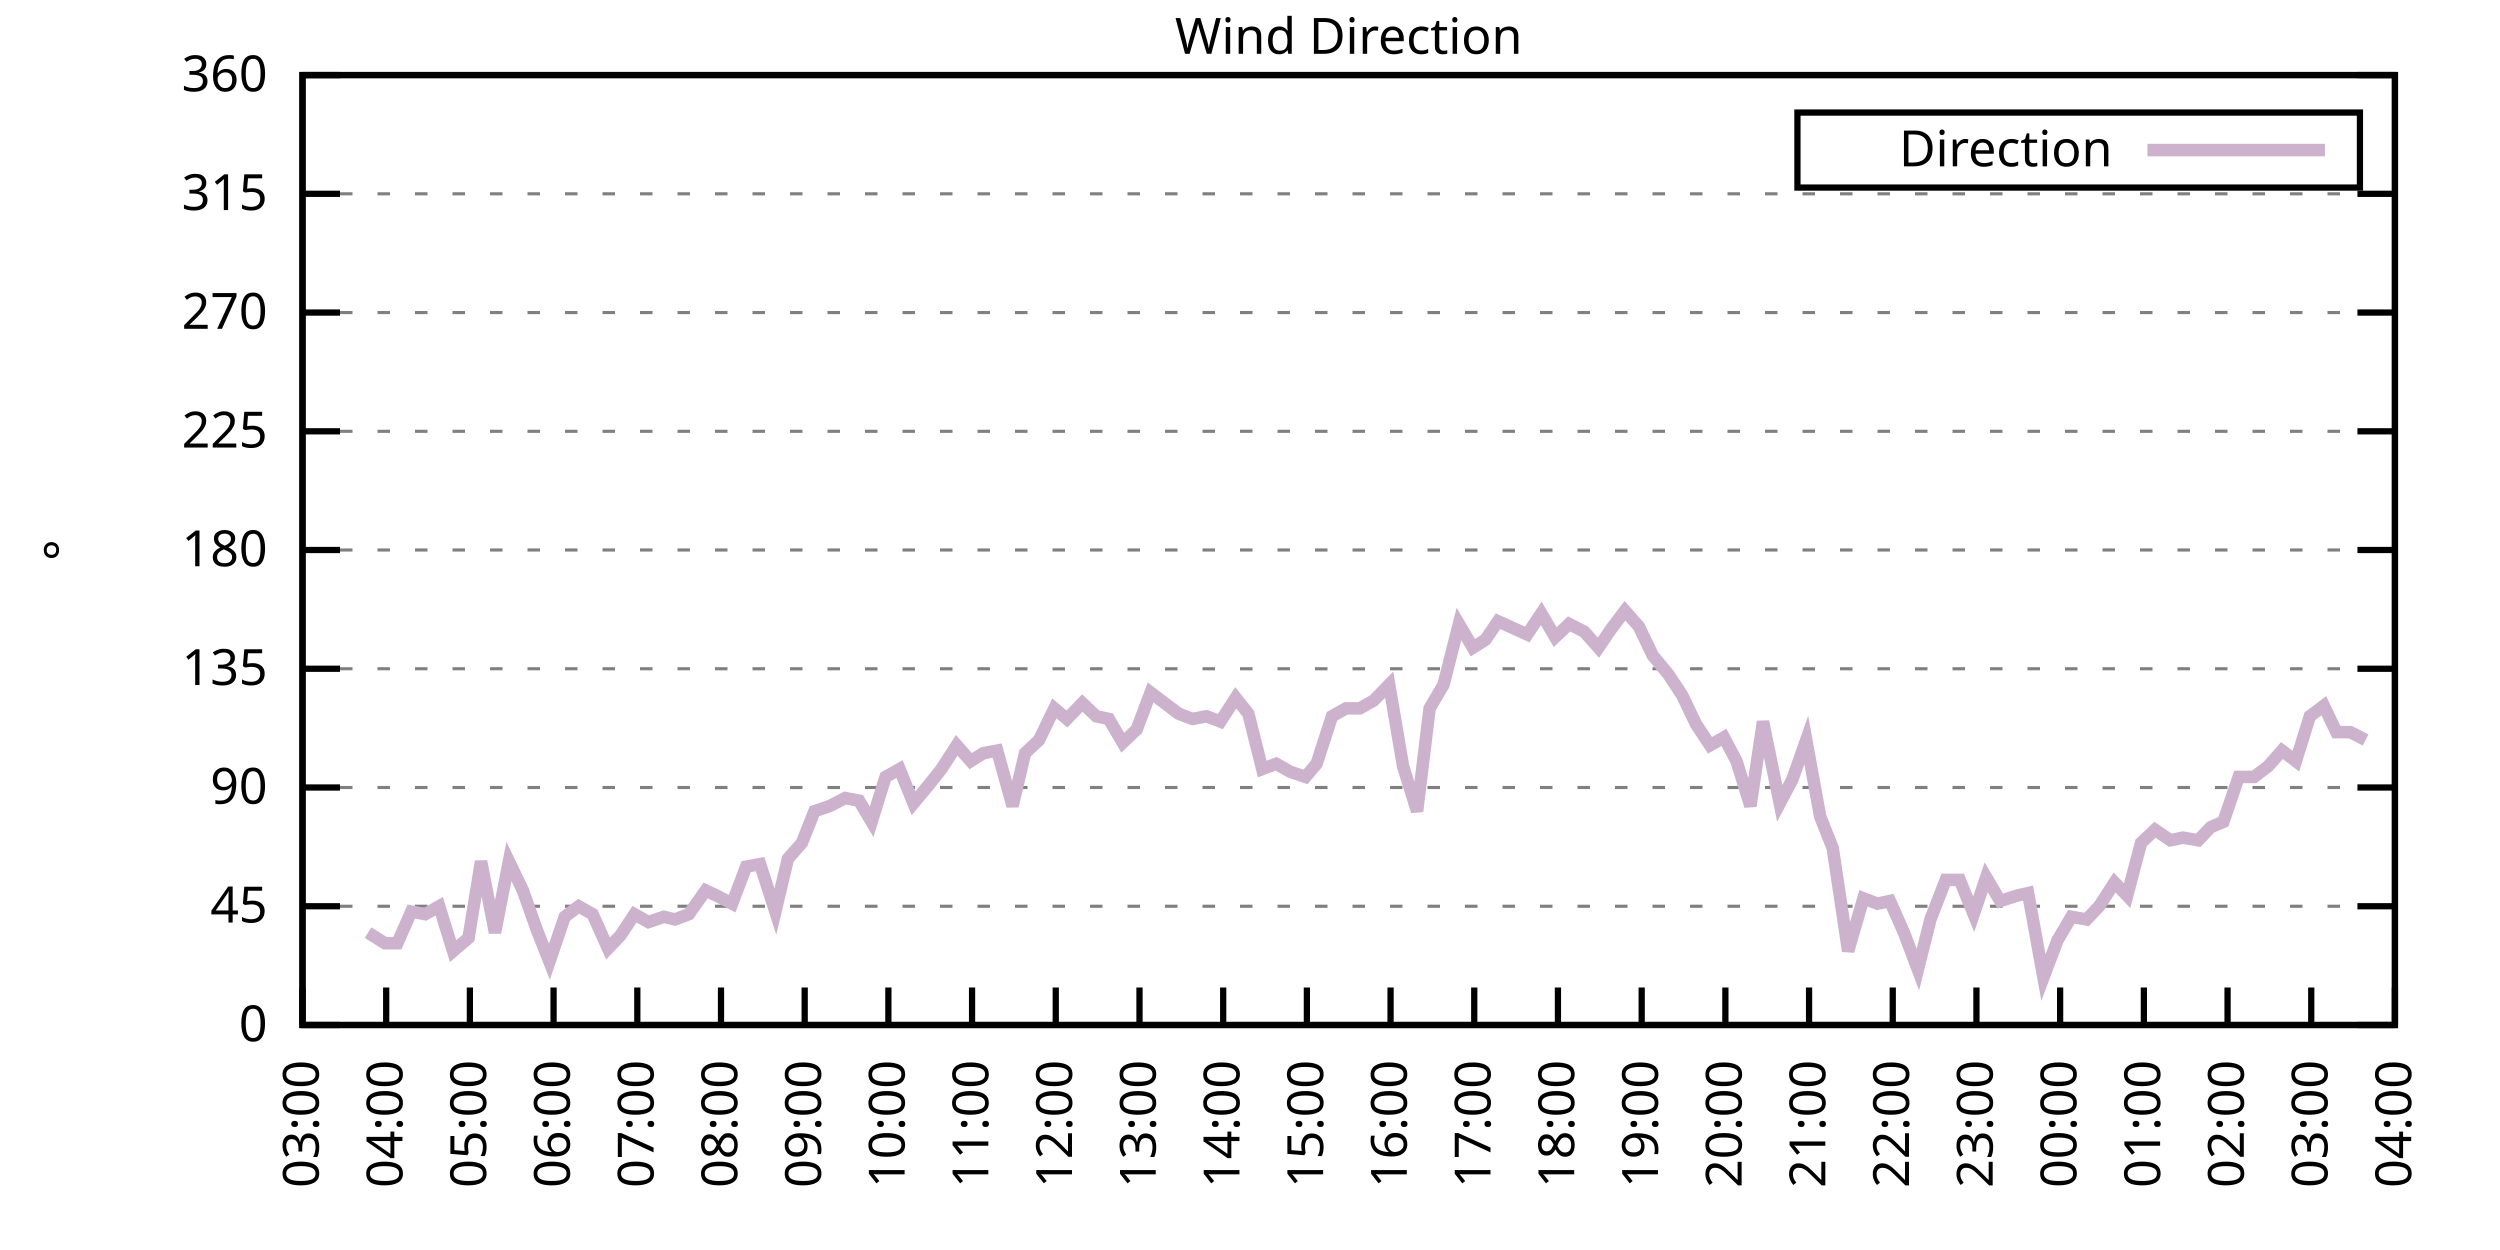
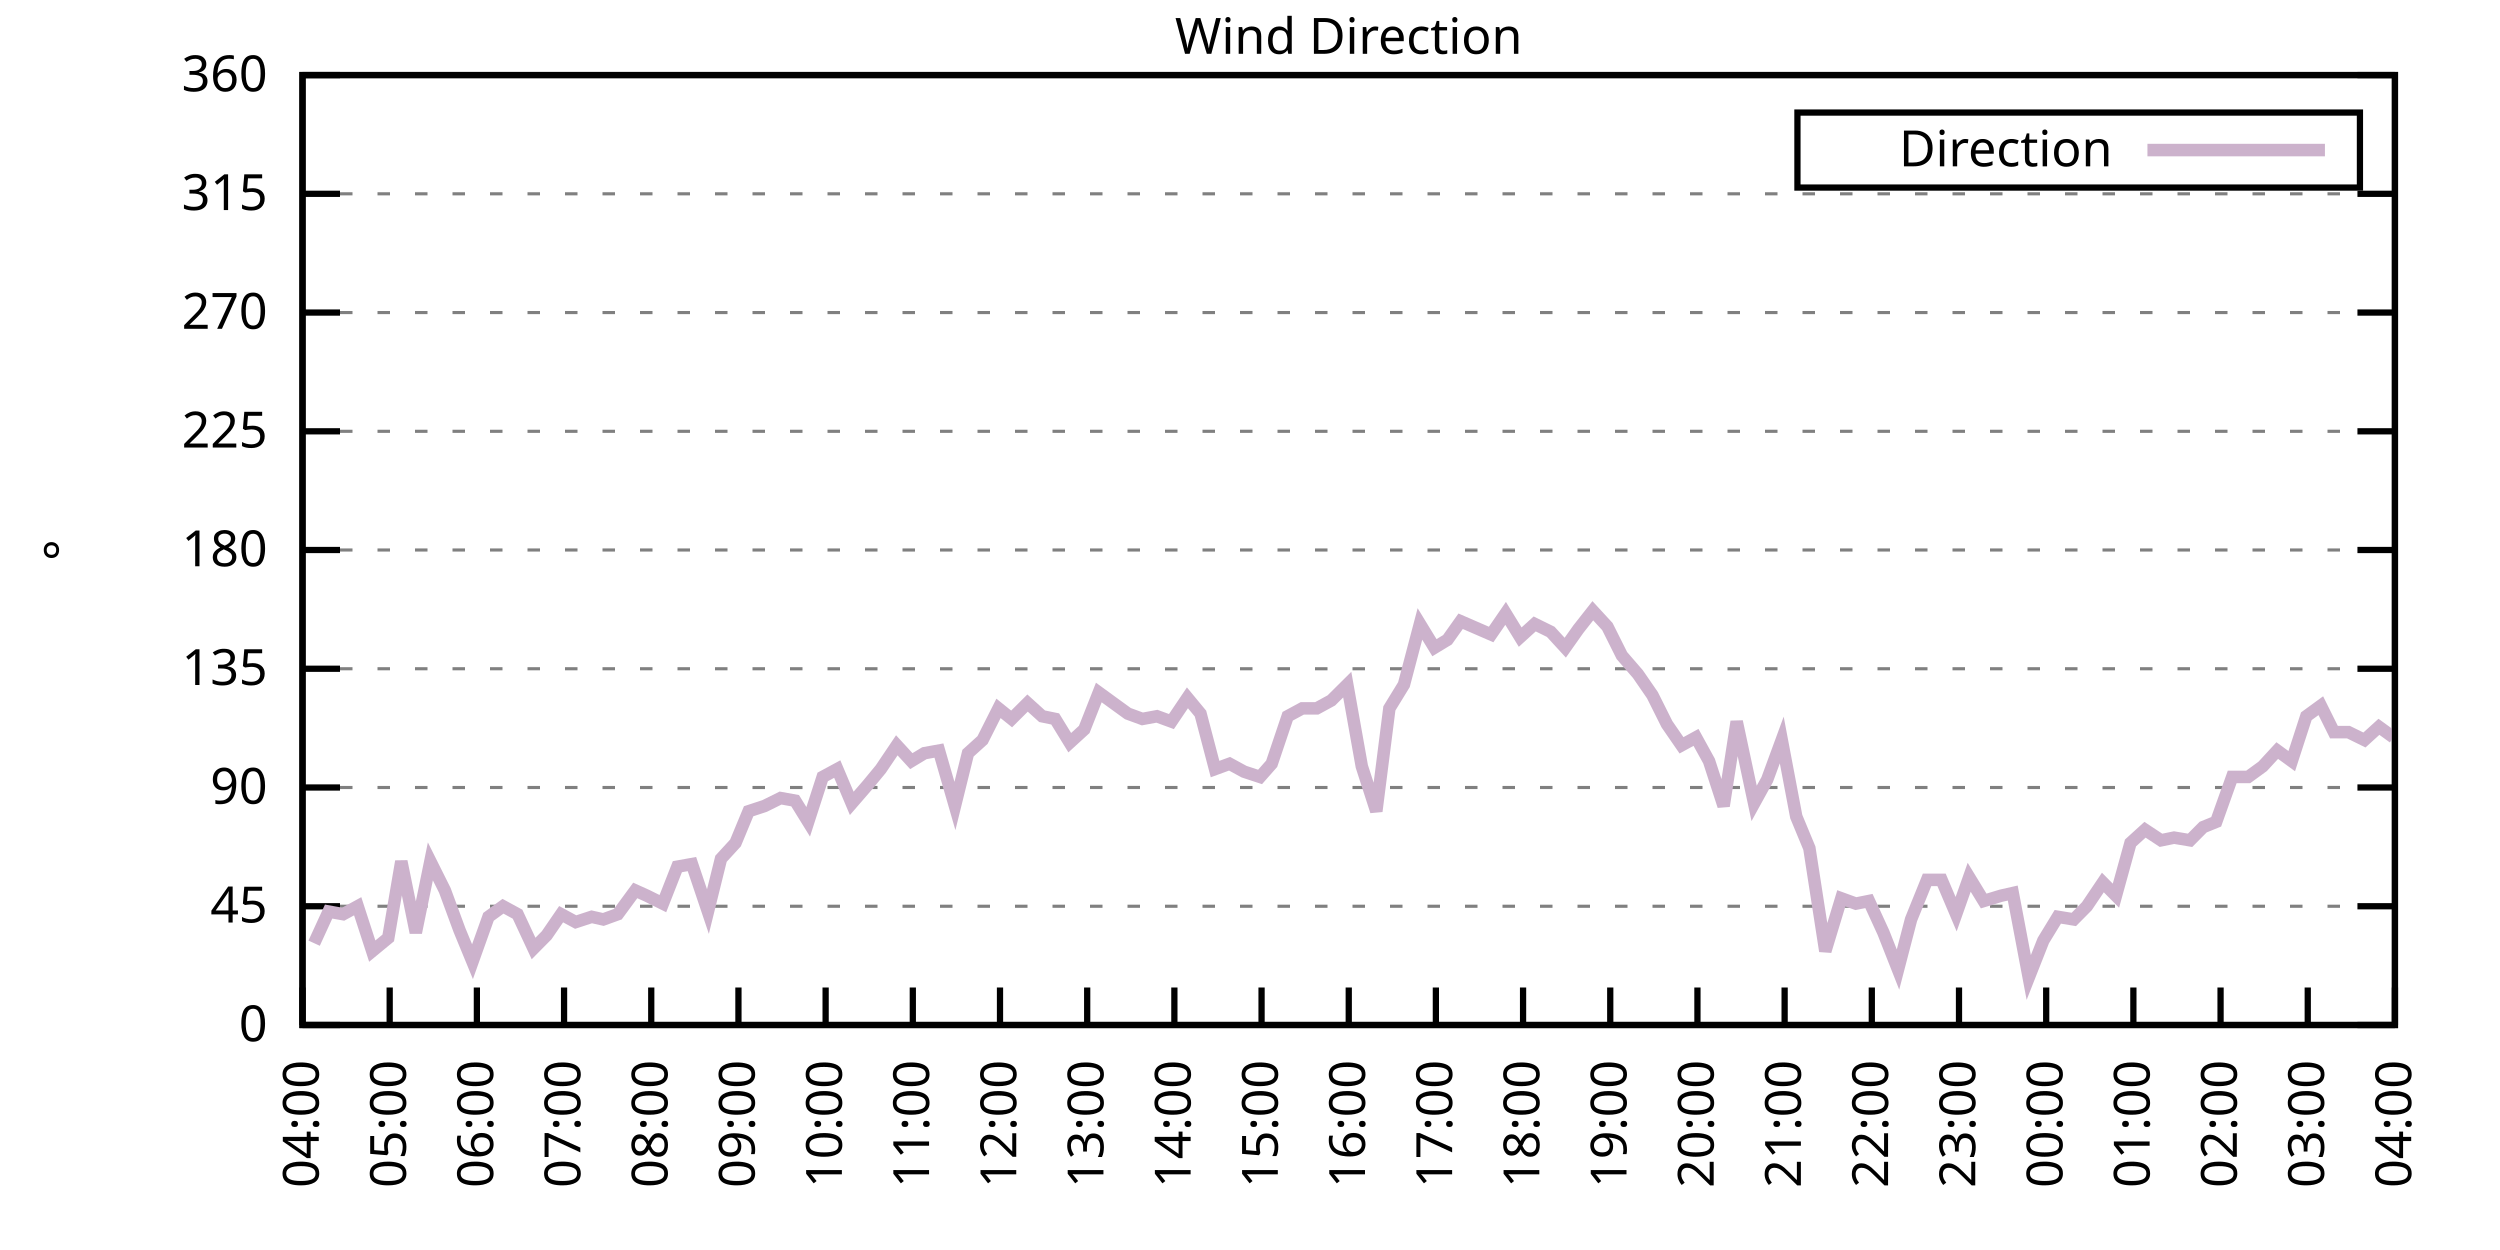
<svg xmlns="http://www.w3.org/2000/svg" xmlns:xlink="http://www.w3.org/1999/xlink" width="400" height="200" viewBox="0 0 400 200">
  <g id="gnuplot_canvas">
    <rect x="0" y="0" width="400" height="200" fill="none" />
    <defs>
      <circle id="gpDot" r="0.5" stroke-width="0.5" stroke="currentColor" />
      <path id="gpPt0" stroke-width="0.333" stroke="currentColor" d="M-1,0 h2 M0,-1 v2" />
      <path id="gpPt1" stroke-width="0.333" stroke="currentColor" d="M-1,-1 L1,1 M1,-1 L-1,1" />
      <path id="gpPt2" stroke-width="0.333" stroke="currentColor" d="M-1,0 L1,0 M0,-1 L0,1 M-1,-1 L1,1 M-1,1 L1,-1" />
      <rect id="gpPt3" stroke-width="0.333" stroke="currentColor" x="-1" y="-1" width="2" height="2" />
      <rect id="gpPt4" stroke-width="0.333" stroke="currentColor" fill="currentColor" x="-1" y="-1" width="2" height="2" />
      <circle id="gpPt5" stroke-width="0.333" stroke="currentColor" cx="0" cy="0" r="1" />
      <use xlink:href="#gpPt5" id="gpPt6" fill="currentColor" stroke="none" />
      <path id="gpPt7" stroke-width="0.333" stroke="currentColor" d="M0,-1.33 L-1.33,0.67 L1.33,0.67 z" />
      <use xlink:href="#gpPt7" id="gpPt8" fill="currentColor" stroke="none" />
      <use xlink:href="#gpPt7" id="gpPt9" stroke="currentColor" transform="rotate(180)" />
      <use xlink:href="#gpPt9" id="gpPt10" fill="currentColor" stroke="none" />
      <use xlink:href="#gpPt3" id="gpPt11" stroke="currentColor" transform="rotate(45)" />
      <use xlink:href="#gpPt11" id="gpPt12" fill="currentColor" stroke="none" />
      <path id="gpPt13" stroke-width="0.333" stroke="currentColor" d="M0,1.330 L1.265,0.411 L0.782,-1.067 L-0.782,-1.076 L-1.265,0.411 z" />
      <use xlink:href="#gpPt13" id="gpPt14" fill="currentColor" stroke="none" />
      <filter id="textbox" filterUnits="objectBoundingBox" x="0" y="0" height="1" width="1">
        <feFlood flood-color="white" flood-opacity="1" result="bgnd" />
        <feComposite in="SourceGraphic" in2="bgnd" operator="atop" />
      </filter>
      <filter id="greybox" filterUnits="objectBoundingBox" x="0" y="0" height="1" width="1">
        <feFlood flood-color="lightgrey" flood-opacity="1" result="grey" />
        <feComposite in="SourceGraphic" in2="grey" operator="atop" />
      </filter>
    </defs>
    <g fill="none" color="white" stroke="currentColor" stroke-width="1.00" stroke-linecap="butt" stroke-linejoin="miter">
</g>
    <g fill="none" color="black" stroke="currentColor" stroke-width="1.00" stroke-linecap="butt" stroke-linejoin="miter">
      <g stroke="none" shape-rendering="crispEdges">
        <polygon fill="rgb(255, 255, 255)" points="48.40,164.00 383.18,164.00 383.18,12.02 48.40,12.02 " />
      </g>
    </g>
    <g fill="none" color="black" stroke="currentColor" stroke-width="1.00" stroke-linecap="butt" stroke-linejoin="miter">
</g>
    <g fill="none" color="black" stroke="black" stroke-width="0.50" stroke-linecap="butt" stroke-linejoin="miter">
</g>
    <g fill="none" color="gray" stroke="currentColor" stroke-width="0.50" stroke-linecap="butt" stroke-linejoin="miter">
      <path stroke="gray" stroke-dasharray="2,4" class="gridline" d="M48.40,164.00 L383.19,164.00  " />
    </g>
    <g fill="none" color="gray" stroke="gray" stroke-width="1.00" stroke-linecap="butt" stroke-linejoin="miter">
</g>
    <g fill="none" color="black" stroke="currentColor" stroke-width="1.00" stroke-linecap="butt" stroke-linejoin="miter">
      <path stroke="black" d="M48.40,164.00 L54.40,164.00 M383.19,164.00 L377.19,164.00  " />
      <g transform="translate(42.80,166.60)" stroke="none" fill="black" font-family="Sans" font-size="8.00" text-anchor="end">
        <text>
          <tspan font-family="Sans"> 0</tspan>
        </text>
      </g>
    </g>
    <g fill="none" color="black" stroke="currentColor" stroke-width="1.00" stroke-linecap="butt" stroke-linejoin="miter">
</g>
    <g fill="none" color="black" stroke="black" stroke-width="0.50" stroke-linecap="butt" stroke-linejoin="miter">
</g>
    <g fill="none" color="gray" stroke="currentColor" stroke-width="0.50" stroke-linecap="butt" stroke-linejoin="miter">
      <path stroke="gray" stroke-dasharray="2,4" class="gridline" d="M48.40,145.00 L383.19,145.00  " />
    </g>
    <g fill="none" color="gray" stroke="gray" stroke-width="1.00" stroke-linecap="butt" stroke-linejoin="miter">
</g>
    <g fill="none" color="black" stroke="currentColor" stroke-width="1.00" stroke-linecap="butt" stroke-linejoin="miter">
      <path stroke="black" d="M48.40,145.00 L54.40,145.00 M383.19,145.00 L377.19,145.00  " />
      <g transform="translate(42.80,147.60)" stroke="none" fill="black" font-family="Sans" font-size="8.00" text-anchor="end">
        <text>
          <tspan font-family="Sans"> 45</tspan>
        </text>
      </g>
    </g>
    <g fill="none" color="black" stroke="currentColor" stroke-width="1.00" stroke-linecap="butt" stroke-linejoin="miter">
</g>
    <g fill="none" color="black" stroke="black" stroke-width="0.50" stroke-linecap="butt" stroke-linejoin="miter">
</g>
    <g fill="none" color="gray" stroke="currentColor" stroke-width="0.50" stroke-linecap="butt" stroke-linejoin="miter">
      <path stroke="gray" stroke-dasharray="2,4" class="gridline" d="M48.40,126.00 L383.19,126.00  " />
    </g>
    <g fill="none" color="gray" stroke="gray" stroke-width="1.00" stroke-linecap="butt" stroke-linejoin="miter">
</g>
    <g fill="none" color="black" stroke="currentColor" stroke-width="1.00" stroke-linecap="butt" stroke-linejoin="miter">
      <path stroke="black" d="M48.40,126.00 L54.40,126.00 M383.19,126.00 L377.19,126.00  " />
      <g transform="translate(42.80,128.60)" stroke="none" fill="black" font-family="Sans" font-size="8.00" text-anchor="end">
        <text>
          <tspan font-family="Sans"> 90</tspan>
        </text>
      </g>
    </g>
    <g fill="none" color="black" stroke="currentColor" stroke-width="1.00" stroke-linecap="butt" stroke-linejoin="miter">
</g>
    <g fill="none" color="black" stroke="black" stroke-width="0.50" stroke-linecap="butt" stroke-linejoin="miter">
</g>
    <g fill="none" color="gray" stroke="currentColor" stroke-width="0.50" stroke-linecap="butt" stroke-linejoin="miter">
      <path stroke="gray" stroke-dasharray="2,4" class="gridline" d="M48.40,107.00 L383.19,107.00  " />
    </g>
    <g fill="none" color="gray" stroke="gray" stroke-width="1.00" stroke-linecap="butt" stroke-linejoin="miter">
</g>
    <g fill="none" color="black" stroke="currentColor" stroke-width="1.00" stroke-linecap="butt" stroke-linejoin="miter">
      <path stroke="black" d="M48.40,107.00 L54.40,107.00 M383.19,107.00 L377.19,107.00  " />
      <g transform="translate(42.80,109.60)" stroke="none" fill="black" font-family="Sans" font-size="8.00" text-anchor="end">
        <text>
          <tspan font-family="Sans"> 135</tspan>
        </text>
      </g>
    </g>
    <g fill="none" color="black" stroke="currentColor" stroke-width="1.00" stroke-linecap="butt" stroke-linejoin="miter">
</g>
    <g fill="none" color="black" stroke="black" stroke-width="0.50" stroke-linecap="butt" stroke-linejoin="miter">
</g>
    <g fill="none" color="gray" stroke="currentColor" stroke-width="0.50" stroke-linecap="butt" stroke-linejoin="miter">
      <path stroke="gray" stroke-dasharray="2,4" class="gridline" d="M48.40,88.00 L383.19,88.00  " />
    </g>
    <g fill="none" color="gray" stroke="gray" stroke-width="1.00" stroke-linecap="butt" stroke-linejoin="miter">
</g>
    <g fill="none" color="black" stroke="currentColor" stroke-width="1.00" stroke-linecap="butt" stroke-linejoin="miter">
      <path stroke="black" d="M48.40,88.00 L54.40,88.00 M383.19,88.00 L377.19,88.00  " />
      <g transform="translate(42.80,90.60)" stroke="none" fill="black" font-family="Sans" font-size="8.00" text-anchor="end">
        <text>
          <tspan font-family="Sans"> 180</tspan>
        </text>
      </g>
    </g>
    <g fill="none" color="black" stroke="currentColor" stroke-width="1.00" stroke-linecap="butt" stroke-linejoin="miter">
</g>
    <g fill="none" color="black" stroke="black" stroke-width="0.50" stroke-linecap="butt" stroke-linejoin="miter">
</g>
    <g fill="none" color="gray" stroke="currentColor" stroke-width="0.50" stroke-linecap="butt" stroke-linejoin="miter">
      <path stroke="gray" stroke-dasharray="2,4" class="gridline" d="M48.40,69.01 L383.19,69.01  " />
    </g>
    <g fill="none" color="gray" stroke="gray" stroke-width="1.00" stroke-linecap="butt" stroke-linejoin="miter">
</g>
    <g fill="none" color="black" stroke="currentColor" stroke-width="1.00" stroke-linecap="butt" stroke-linejoin="miter">
      <path stroke="black" d="M48.40,69.01 L54.40,69.01 M383.19,69.01 L377.19,69.01  " />
      <g transform="translate(42.80,71.61)" stroke="none" fill="black" font-family="Sans" font-size="8.00" text-anchor="end">
        <text>
          <tspan font-family="Sans"> 225</tspan>
        </text>
      </g>
    </g>
    <g fill="none" color="black" stroke="currentColor" stroke-width="1.00" stroke-linecap="butt" stroke-linejoin="miter">
</g>
    <g fill="none" color="black" stroke="black" stroke-width="0.50" stroke-linecap="butt" stroke-linejoin="miter">
</g>
    <g fill="none" color="gray" stroke="currentColor" stroke-width="0.50" stroke-linecap="butt" stroke-linejoin="miter">
      <path stroke="gray" stroke-dasharray="2,4" class="gridline" d="M48.40,50.01 L383.19,50.01  " />
    </g>
    <g fill="none" color="gray" stroke="gray" stroke-width="1.00" stroke-linecap="butt" stroke-linejoin="miter">
</g>
    <g fill="none" color="black" stroke="currentColor" stroke-width="1.00" stroke-linecap="butt" stroke-linejoin="miter">
      <path stroke="black" d="M48.40,50.01 L54.40,50.01 M383.19,50.01 L377.19,50.01  " />
      <g transform="translate(42.80,52.61)" stroke="none" fill="black" font-family="Sans" font-size="8.00" text-anchor="end">
        <text>
          <tspan font-family="Sans"> 270</tspan>
        </text>
      </g>
    </g>
    <g fill="none" color="black" stroke="currentColor" stroke-width="1.00" stroke-linecap="butt" stroke-linejoin="miter">
</g>
    <g fill="none" color="black" stroke="black" stroke-width="0.50" stroke-linecap="butt" stroke-linejoin="miter">
</g>
    <g fill="none" color="gray" stroke="currentColor" stroke-width="0.50" stroke-linecap="butt" stroke-linejoin="miter">
      <path stroke="gray" stroke-dasharray="2,4" class="gridline" d="M48.40,31.01 L383.19,31.01  " />
    </g>
    <g fill="none" color="gray" stroke="gray" stroke-width="1.00" stroke-linecap="butt" stroke-linejoin="miter">
</g>
    <g fill="none" color="black" stroke="currentColor" stroke-width="1.00" stroke-linecap="butt" stroke-linejoin="miter">
      <path stroke="black" d="M48.40,31.01 L54.40,31.01 M383.19,31.01 L377.19,31.01  " />
      <g transform="translate(42.80,33.61)" stroke="none" fill="black" font-family="Sans" font-size="8.00" text-anchor="end">
        <text>
          <tspan font-family="Sans"> 315</tspan>
        </text>
      </g>
    </g>
    <g fill="none" color="black" stroke="currentColor" stroke-width="1.00" stroke-linecap="butt" stroke-linejoin="miter">
</g>
    <g fill="none" color="black" stroke="black" stroke-width="0.50" stroke-linecap="butt" stroke-linejoin="miter">
</g>
    <g fill="none" color="gray" stroke="currentColor" stroke-width="0.50" stroke-linecap="butt" stroke-linejoin="miter">
      <path stroke="gray" stroke-dasharray="2,4" class="gridline" d="M48.40,12.01 L383.19,12.01  " />
    </g>
    <g fill="none" color="gray" stroke="gray" stroke-width="1.00" stroke-linecap="butt" stroke-linejoin="miter">
</g>
    <g fill="none" color="black" stroke="currentColor" stroke-width="1.00" stroke-linecap="butt" stroke-linejoin="miter">
      <path stroke="black" d="M48.40,12.01 L54.40,12.01 M383.19,12.01 L377.19,12.01  " />
      <g transform="translate(42.80,14.61)" stroke="none" fill="black" font-family="Sans" font-size="8.00" text-anchor="end">
        <text>
          <tspan font-family="Sans"> 360</tspan>
        </text>
      </g>
    </g>
    <g fill="none" color="black" stroke="currentColor" stroke-width="1.00" stroke-linecap="butt" stroke-linejoin="miter">
      <path stroke="black" d="M48.40,164.00 L48.40,158.00  " />
      <g transform="translate(51.00,169.60) rotate(270.00)" stroke="none" fill="black" font-family="Sans" font-size="8.00" text-anchor="end">
        <text>
-           <tspan font-family="Sans">03:00</tspan>
-         </text>
-       </g>
-     </g>
-     <g fill="none" color="black" stroke="currentColor" stroke-width="1.00" stroke-linecap="butt" stroke-linejoin="miter">
-       <path stroke="black" d="M61.79,164.00 L61.79,158.00  " />
-       <g transform="translate(64.39,169.60) rotate(270.00)" stroke="none" fill="black" font-family="Sans" font-size="8.00" text-anchor="end">
-         <text>
          <tspan font-family="Sans">04:00</tspan>
        </text>
      </g>
    </g>
    <g fill="none" color="black" stroke="currentColor" stroke-width="1.00" stroke-linecap="butt" stroke-linejoin="miter">
-       <path stroke="black" d="M75.18,164.00 L75.18,158.00  " />
-       <g transform="translate(77.78,169.60) rotate(270.00)" stroke="none" fill="black" font-family="Sans" font-size="8.00" text-anchor="end">
+       <path stroke="black" d="M62.35,164.00 L62.35,158.00  " />
+       <g transform="translate(64.95,169.60) rotate(270.00)" stroke="none" fill="black" font-family="Sans" font-size="8.00" text-anchor="end">
        <text>
          <tspan font-family="Sans">05:00</tspan>
        </text>
      </g>
    </g>
    <g fill="none" color="black" stroke="currentColor" stroke-width="1.00" stroke-linecap="butt" stroke-linejoin="miter">
-       <path stroke="black" d="M88.57,164.00 L88.57,158.00  " />
-       <g transform="translate(91.17,169.60) rotate(270.00)" stroke="none" fill="black" font-family="Sans" font-size="8.00" text-anchor="end">
+       <path stroke="black" d="M76.30,164.00 L76.30,158.00  " />
+       <g transform="translate(78.90,169.60) rotate(270.00)" stroke="none" fill="black" font-family="Sans" font-size="8.00" text-anchor="end">
        <text>
          <tspan font-family="Sans">06:00</tspan>
        </text>
      </g>
    </g>
    <g fill="none" color="black" stroke="currentColor" stroke-width="1.00" stroke-linecap="butt" stroke-linejoin="miter">
-       <path stroke="black" d="M101.97,164.00 L101.97,158.00  " />
-       <g transform="translate(104.57,169.60) rotate(270.00)" stroke="none" fill="black" font-family="Sans" font-size="8.00" text-anchor="end">
+       <path stroke="black" d="M90.25,164.00 L90.25,158.00  " />
+       <g transform="translate(92.85,169.60) rotate(270.00)" stroke="none" fill="black" font-family="Sans" font-size="8.00" text-anchor="end">
        <text>
          <tspan font-family="Sans">07:00</tspan>
        </text>
      </g>
    </g>
    <g fill="none" color="black" stroke="currentColor" stroke-width="1.00" stroke-linecap="butt" stroke-linejoin="miter">
-       <path stroke="black" d="M115.36,164.00 L115.36,158.00  " />
-       <g transform="translate(117.96,169.60) rotate(270.00)" stroke="none" fill="black" font-family="Sans" font-size="8.00" text-anchor="end">
+       <path stroke="black" d="M104.20,164.00 L104.20,158.00  " />
+       <g transform="translate(106.80,169.60) rotate(270.00)" stroke="none" fill="black" font-family="Sans" font-size="8.00" text-anchor="end">
        <text>
          <tspan font-family="Sans">08:00</tspan>
        </text>
      </g>
    </g>
    <g fill="none" color="black" stroke="currentColor" stroke-width="1.00" stroke-linecap="butt" stroke-linejoin="miter">
-       <path stroke="black" d="M128.75,164.00 L128.75,158.00  " />
-       <g transform="translate(131.35,169.60) rotate(270.00)" stroke="none" fill="black" font-family="Sans" font-size="8.00" text-anchor="end">
+       <path stroke="black" d="M118.15,164.00 L118.15,158.00  " />
+       <g transform="translate(120.75,169.60) rotate(270.00)" stroke="none" fill="black" font-family="Sans" font-size="8.00" text-anchor="end">
        <text>
          <tspan font-family="Sans">09:00</tspan>
        </text>
      </g>
    </g>
    <g fill="none" color="black" stroke="currentColor" stroke-width="1.00" stroke-linecap="butt" stroke-linejoin="miter">
-       <path stroke="black" d="M142.14,164.00 L142.14,158.00  " />
-       <g transform="translate(144.74,169.60) rotate(270.00)" stroke="none" fill="black" font-family="Sans" font-size="8.00" text-anchor="end">
+       <path stroke="black" d="M132.10,164.00 L132.10,158.00  " />
+       <g transform="translate(134.70,169.60) rotate(270.00)" stroke="none" fill="black" font-family="Sans" font-size="8.00" text-anchor="end">
        <text>
          <tspan font-family="Sans">10:00</tspan>
        </text>
      </g>
    </g>
    <g fill="none" color="black" stroke="currentColor" stroke-width="1.00" stroke-linecap="butt" stroke-linejoin="miter">
-       <path stroke="black" d="M155.53,164.00 L155.53,158.00  " />
-       <g transform="translate(158.13,169.60) rotate(270.00)" stroke="none" fill="black" font-family="Sans" font-size="8.00" text-anchor="end">
+       <path stroke="black" d="M146.05,164.00 L146.05,158.00  " />
+       <g transform="translate(148.65,169.60) rotate(270.00)" stroke="none" fill="black" font-family="Sans" font-size="8.00" text-anchor="end">
        <text>
          <tspan font-family="Sans">11:00</tspan>
        </text>
      </g>
    </g>
    <g fill="none" color="black" stroke="currentColor" stroke-width="1.00" stroke-linecap="butt" stroke-linejoin="miter">
-       <path stroke="black" d="M168.92,164.00 L168.92,158.00  " />
-       <g transform="translate(171.52,169.60) rotate(270.00)" stroke="none" fill="black" font-family="Sans" font-size="8.00" text-anchor="end">
+       <path stroke="black" d="M160.00,164.00 L160.00,158.00  " />
+       <g transform="translate(162.60,169.60) rotate(270.00)" stroke="none" fill="black" font-family="Sans" font-size="8.00" text-anchor="end">
        <text>
          <tspan font-family="Sans">12:00</tspan>
        </text>
      </g>
    </g>
    <g fill="none" color="black" stroke="currentColor" stroke-width="1.00" stroke-linecap="butt" stroke-linejoin="miter">
-       <path stroke="black" d="M182.32,164.00 L182.32,158.00  " />
-       <g transform="translate(184.92,169.60) rotate(270.00)" stroke="none" fill="black" font-family="Sans" font-size="8.00" text-anchor="end">
+       <path stroke="black" d="M173.95,164.00 L173.95,158.00  " />
+       <g transform="translate(176.55,169.60) rotate(270.00)" stroke="none" fill="black" font-family="Sans" font-size="8.00" text-anchor="end">
        <text>
          <tspan font-family="Sans">13:00</tspan>
        </text>
      </g>
    </g>
    <g fill="none" color="black" stroke="currentColor" stroke-width="1.00" stroke-linecap="butt" stroke-linejoin="miter">
-       <path stroke="black" d="M195.71,164.00 L195.71,158.00  " />
-       <g transform="translate(198.31,169.60) rotate(270.00)" stroke="none" fill="black" font-family="Sans" font-size="8.00" text-anchor="end">
+       <path stroke="black" d="M187.90,164.00 L187.90,158.00  " />
+       <g transform="translate(190.50,169.60) rotate(270.00)" stroke="none" fill="black" font-family="Sans" font-size="8.00" text-anchor="end">
        <text>
          <tspan font-family="Sans">14:00</tspan>
        </text>
      </g>
    </g>
    <g fill="none" color="black" stroke="currentColor" stroke-width="1.00" stroke-linecap="butt" stroke-linejoin="miter">
-       <path stroke="black" d="M209.10,164.00 L209.10,158.00  " />
-       <g transform="translate(211.70,169.60) rotate(270.00)" stroke="none" fill="black" font-family="Sans" font-size="8.00" text-anchor="end">
+       <path stroke="black" d="M201.85,164.00 L201.85,158.00  " />
+       <g transform="translate(204.45,169.60) rotate(270.00)" stroke="none" fill="black" font-family="Sans" font-size="8.00" text-anchor="end">
        <text>
          <tspan font-family="Sans">15:00</tspan>
        </text>
      </g>
    </g>
    <g fill="none" color="black" stroke="currentColor" stroke-width="1.00" stroke-linecap="butt" stroke-linejoin="miter">
-       <path stroke="black" d="M222.49,164.00 L222.49,158.00  " />
-       <g transform="translate(225.09,169.60) rotate(270.00)" stroke="none" fill="black" font-family="Sans" font-size="8.00" text-anchor="end">
+       <path stroke="black" d="M215.80,164.00 L215.80,158.00  " />
+       <g transform="translate(218.40,169.60) rotate(270.00)" stroke="none" fill="black" font-family="Sans" font-size="8.00" text-anchor="end">
        <text>
          <tspan font-family="Sans">16:00</tspan>
        </text>
      </g>
    </g>
    <g fill="none" color="black" stroke="currentColor" stroke-width="1.00" stroke-linecap="butt" stroke-linejoin="miter">
-       <path stroke="black" d="M235.88,164.00 L235.88,158.00  " />
-       <g transform="translate(238.48,169.60) rotate(270.00)" stroke="none" fill="black" font-family="Sans" font-size="8.00" text-anchor="end">
+       <path stroke="black" d="M229.74,164.00 L229.74,158.00  " />
+       <g transform="translate(232.34,169.60) rotate(270.00)" stroke="none" fill="black" font-family="Sans" font-size="8.00" text-anchor="end">
        <text>
          <tspan font-family="Sans">17:00</tspan>
        </text>
      </g>
    </g>
    <g fill="none" color="black" stroke="currentColor" stroke-width="1.00" stroke-linecap="butt" stroke-linejoin="miter">
-       <path stroke="black" d="M249.27,164.00 L249.27,158.00  " />
-       <g transform="translate(251.87,169.60) rotate(270.00)" stroke="none" fill="black" font-family="Sans" font-size="8.00" text-anchor="end">
+       <path stroke="black" d="M243.69,164.00 L243.69,158.00  " />
+       <g transform="translate(246.29,169.60) rotate(270.00)" stroke="none" fill="black" font-family="Sans" font-size="8.00" text-anchor="end">
        <text>
          <tspan font-family="Sans">18:00</tspan>
        </text>
      </g>
    </g>
    <g fill="none" color="black" stroke="currentColor" stroke-width="1.00" stroke-linecap="butt" stroke-linejoin="miter">
-       <path stroke="black" d="M262.67,164.00 L262.67,158.00  " />
-       <g transform="translate(265.27,169.60) rotate(270.00)" stroke="none" fill="black" font-family="Sans" font-size="8.00" text-anchor="end">
+       <path stroke="black" d="M257.64,164.00 L257.64,158.00  " />
+       <g transform="translate(260.24,169.60) rotate(270.00)" stroke="none" fill="black" font-family="Sans" font-size="8.00" text-anchor="end">
        <text>
          <tspan font-family="Sans">19:00</tspan>
        </text>
      </g>
    </g>
    <g fill="none" color="black" stroke="currentColor" stroke-width="1.00" stroke-linecap="butt" stroke-linejoin="miter">
-       <path stroke="black" d="M276.06,164.00 L276.06,158.00  " />
-       <g transform="translate(278.66,169.60) rotate(270.00)" stroke="none" fill="black" font-family="Sans" font-size="8.00" text-anchor="end">
+       <path stroke="black" d="M271.59,164.00 L271.59,158.00  " />
+       <g transform="translate(274.19,169.60) rotate(270.00)" stroke="none" fill="black" font-family="Sans" font-size="8.00" text-anchor="end">
        <text>
          <tspan font-family="Sans">20:00</tspan>
        </text>
      </g>
    </g>
    <g fill="none" color="black" stroke="currentColor" stroke-width="1.00" stroke-linecap="butt" stroke-linejoin="miter">
-       <path stroke="black" d="M289.45,164.00 L289.45,158.00  " />
-       <g transform="translate(292.05,169.60) rotate(270.00)" stroke="none" fill="black" font-family="Sans" font-size="8.00" text-anchor="end">
+       <path stroke="black" d="M285.54,164.00 L285.54,158.00  " />
+       <g transform="translate(288.14,169.60) rotate(270.00)" stroke="none" fill="black" font-family="Sans" font-size="8.00" text-anchor="end">
        <text>
          <tspan font-family="Sans">21:00</tspan>
        </text>
      </g>
    </g>
    <g fill="none" color="black" stroke="currentColor" stroke-width="1.00" stroke-linecap="butt" stroke-linejoin="miter">
-       <path stroke="black" d="M302.84,164.00 L302.84,158.00  " />
-       <g transform="translate(305.44,169.60) rotate(270.00)" stroke="none" fill="black" font-family="Sans" font-size="8.00" text-anchor="end">
+       <path stroke="black" d="M299.49,164.00 L299.49,158.00  " />
+       <g transform="translate(302.09,169.60) rotate(270.00)" stroke="none" fill="black" font-family="Sans" font-size="8.00" text-anchor="end">
        <text>
          <tspan font-family="Sans">22:00</tspan>
        </text>
      </g>
    </g>
    <g fill="none" color="black" stroke="currentColor" stroke-width="1.00" stroke-linecap="butt" stroke-linejoin="miter">
-       <path stroke="black" d="M316.23,164.00 L316.23,158.00  " />
-       <g transform="translate(318.83,169.60) rotate(270.00)" stroke="none" fill="black" font-family="Sans" font-size="8.00" text-anchor="end">
+       <path stroke="black" d="M313.44,164.00 L313.44,158.00  " />
+       <g transform="translate(316.04,169.60) rotate(270.00)" stroke="none" fill="black" font-family="Sans" font-size="8.00" text-anchor="end">
        <text>
          <tspan font-family="Sans">23:00</tspan>
        </text>
      </g>
    </g>
    <g fill="none" color="black" stroke="currentColor" stroke-width="1.00" stroke-linecap="butt" stroke-linejoin="miter">
-       <path stroke="black" d="M329.62,164.00 L329.62,158.00  " />
-       <g transform="translate(332.22,169.60) rotate(270.00)" stroke="none" fill="black" font-family="Sans" font-size="8.00" text-anchor="end">
+       <path stroke="black" d="M327.39,164.00 L327.39,158.00  " />
+       <g transform="translate(329.99,169.60) rotate(270.00)" stroke="none" fill="black" font-family="Sans" font-size="8.00" text-anchor="end">
        <text>
          <tspan font-family="Sans">00:00</tspan>
        </text>
      </g>
    </g>
    <g fill="none" color="black" stroke="currentColor" stroke-width="1.00" stroke-linecap="butt" stroke-linejoin="miter">
-       <path stroke="black" d="M343.02,164.00 L343.02,158.00  " />
-       <g transform="translate(345.62,169.60) rotate(270.00)" stroke="none" fill="black" font-family="Sans" font-size="8.00" text-anchor="end">
+       <path stroke="black" d="M341.34,164.00 L341.34,158.00  " />
+       <g transform="translate(343.94,169.60) rotate(270.00)" stroke="none" fill="black" font-family="Sans" font-size="8.00" text-anchor="end">
        <text>
          <tspan font-family="Sans">01:00</tspan>
        </text>
      </g>
    </g>
    <g fill="none" color="black" stroke="currentColor" stroke-width="1.00" stroke-linecap="butt" stroke-linejoin="miter">
-       <path stroke="black" d="M356.41,164.00 L356.41,158.00  " />
-       <g transform="translate(359.01,169.60) rotate(270.00)" stroke="none" fill="black" font-family="Sans" font-size="8.00" text-anchor="end">
+       <path stroke="black" d="M355.29,164.00 L355.29,158.00  " />
+       <g transform="translate(357.89,169.60) rotate(270.00)" stroke="none" fill="black" font-family="Sans" font-size="8.00" text-anchor="end">
        <text>
          <tspan font-family="Sans">02:00</tspan>
        </text>
      </g>
    </g>
    <g fill="none" color="black" stroke="currentColor" stroke-width="1.00" stroke-linecap="butt" stroke-linejoin="miter">
-       <path stroke="black" d="M369.80,164.00 L369.80,158.00  " />
-       <g transform="translate(372.40,169.60) rotate(270.00)" stroke="none" fill="black" font-family="Sans" font-size="8.00" text-anchor="end">
+       <path stroke="black" d="M369.24,164.00 L369.24,158.00  " />
+       <g transform="translate(371.84,169.60) rotate(270.00)" stroke="none" fill="black" font-family="Sans" font-size="8.00" text-anchor="end">
        <text>
          <tspan font-family="Sans">03:00</tspan>
        </text>
      </g>
    </g>
    <g fill="none" color="black" stroke="currentColor" stroke-width="1.00" stroke-linecap="butt" stroke-linejoin="miter">
      <path stroke="black" d="M383.19,164.00 L383.19,158.00  " />
      <g transform="translate(385.79,169.60) rotate(270.00)" stroke="none" fill="black" font-family="Sans" font-size="8.00" text-anchor="end">
        <text>
          <tspan font-family="Sans">04:00</tspan>
        </text>
      </g>
    </g>
    <g fill="none" color="black" stroke="currentColor" stroke-width="1.00" stroke-linecap="butt" stroke-linejoin="miter">
</g>
    <g fill="none" color="black" stroke="currentColor" stroke-width="1.00" stroke-linecap="butt" stroke-linejoin="miter">
      <path stroke="black" d="M48.40,12.01 L48.40,164.00 L383.19,164.00 L383.19,12.01 L48.40,12.01 Z  " />
    </g>
    <g fill="none" color="black" stroke="currentColor" stroke-width="1.00" stroke-linecap="butt" stroke-linejoin="miter">
</g>
    <g fill="none" color="black" stroke="currentColor" stroke-width="1.00" stroke-linecap="butt" stroke-linejoin="miter">
      <path stroke="black" d="M287.59,30.01 L287.59,18.01 L377.59,18.01 L377.59,30.01 L287.59,30.01 Z  " />
    </g>
    <g id="Wind_direction_plot_1">
      <g fill="none" color="white" stroke="black" stroke-width="2.00" stroke-linecap="butt" stroke-linejoin="miter">
</g>
      <g fill="none" color="black" stroke="currentColor" stroke-width="2.00" stroke-linecap="butt" stroke-linejoin="miter">
        <g transform="translate(337.99,26.61)" stroke="none" fill="black" font-family="Sans" font-size="8.00" text-anchor="end">
          <text>
            <tspan font-family="Sans">Direction</tspan>
          </text>
        </g>
      </g>
      <g fill="none" color="black" stroke="currentColor" stroke-width="2.00" stroke-linecap="butt" stroke-linejoin="miter">
-         <path stroke="rgb(204, 178, 204)" d="M343.59,24.01 L371.99,24.01 M58.89,149.22 L61.57,150.91 L63.58,150.91 L65.81,145.85 L68.04,146.27 L70.27,145.00   L72.50,152.18 L74.96,150.07 L76.97,137.82 L79.20,149.22 L81.43,137.82 L83.66,142.47 L85.90,148.80 L87.91,153.87   L90.36,146.69 L92.59,145.00 L94.82,146.27 L97.28,151.76 L99.29,149.65 L101.52,146.27 L103.75,147.53 L106.21,146.69   L107.99,147.11 L110.22,146.27 L112.90,142.47 L114.69,143.31 L117.14,144.58 L119.38,138.67 L121.61,138.25 L124.06,145.85   L126.07,137.40 L128.30,134.87 L130.31,129.80 L132.77,128.96 L135.22,127.69 L137.45,128.11 L139.46,131.49 L141.69,124.31   L143.93,123.05 L146.16,128.54 L148.61,125.58 L150.62,123.05 L153.08,119.25 L155.31,121.78 L157.32,120.51 L159.55,120.09   L162.01,128.96 L164.01,120.51 L166.25,118.40 L168.70,113.34 L170.71,115.03 L173.17,112.49 L175.40,114.60 L177.41,115.03   L179.64,118.83 L181.87,116.71 L184.10,110.80 L186.33,112.49 L188.57,114.18 L190.80,115.03 L193.03,114.60 L195.26,115.45   L197.72,111.65 L199.73,114.18 L201.96,123.05 L204.19,122.20 L206.42,123.47 L208.88,124.31 L210.66,122.20 L213.12,114.60   L215.35,113.34 L217.58,113.34 L219.81,112.07 L222.27,109.54 L224.50,122.62 L226.73,129.80 L228.74,113.34 L230.97,109.54   L233.43,99.83 L235.66,103.63 L237.67,102.36 L239.68,99.40 L244.36,101.52 L246.60,98.14 L248.83,101.94 L251.06,99.83   L253.51,101.09 L255.75,103.63 L257.76,100.67 L259.99,97.72 L262.22,100.25 L264.45,104.89 L266.91,107.85 L269.14,111.23   L271.37,115.87 L273.60,119.25 L275.83,117.98 L277.84,121.78 L280.07,128.96 L282.08,115.45 L284.76,128.54 L286.77,124.74   L289.00,118.40 L291.23,130.65 L293.24,135.71 L295.70,152.18 L298.15,143.73 L300.39,144.58 L302.39,144.16 L304.63,149.22   L306.86,155.13 L308.87,147.11 L311.32,140.78 L313.55,140.78 L315.79,146.27 L317.79,140.36 L320.03,144.16 L322.70,143.31   L324.49,142.89 L326.95,156.40 L329.18,150.49 L331.41,146.69 L333.86,147.11 L335.87,145.00 L338.33,141.20 L340.34,143.31   L342.57,134.87 L344.80,132.76 L347.26,134.45 L349.26,134.02 L351.72,134.45 L353.73,132.34 L355.74,131.49 L358.19,124.31   L360.65,124.31 L362.88,122.62 L365.11,120.09 L367.34,121.78 L369.58,114.60 L371.81,112.91 L373.82,117.14 L376.05,117.14   L378.50,118.40  " />
+         <path stroke="rgb(204, 178, 204)" d="M343.59,24.01 L371.99,24.01 M50.26,150.91 L52.58,145.85 L54.91,146.27 L57.23,145.00 L59.56,152.18 L62.12,150.07   L64.21,137.82 L66.53,149.22 L68.86,137.82 L71.18,142.47 L73.51,148.80 L75.60,153.87 L78.16,146.69 L80.48,145.00   L82.81,146.27 L85.37,151.76 L87.46,149.65 L89.78,146.27 L92.11,147.53 L94.67,146.69 L96.53,147.11 L98.85,146.27   L101.64,142.47 L103.50,143.31 L106.06,144.58 L108.38,138.67 L110.71,138.25 L113.27,145.85 L115.36,137.40 L117.68,134.87   L119.78,129.80 L122.33,128.96 L124.89,127.69 L127.22,128.11 L129.31,131.49 L131.63,124.31 L133.96,123.05 L136.28,128.54   L138.84,125.58 L140.93,123.05 L143.49,119.25 L145.81,121.78 L147.91,120.51 L150.23,120.09 L152.79,128.96 L154.88,120.51   L157.21,118.40 L159.76,113.34 L161.86,115.03 L164.41,112.49 L166.74,114.60 L168.83,115.03 L171.16,118.83 L173.48,116.71   L175.81,110.80 L178.13,112.49 L180.46,114.18 L182.78,115.03 L185.11,114.60 L187.43,115.45 L189.99,111.65 L192.08,114.18   L194.41,123.05 L196.73,122.20 L199.06,123.47 L201.61,124.31 L203.47,122.20 L206.03,114.60 L208.36,113.34 L210.68,113.34   L213.01,112.07 L215.56,109.54 L217.89,122.62 L220.21,129.80 L222.30,113.34 L224.63,109.54 L227.19,99.83 L229.51,103.63   L231.60,102.36 L233.70,99.40 L238.58,101.52 L240.90,98.14 L243.23,101.94 L245.55,99.83 L248.11,101.09 L250.44,103.63   L252.53,100.67 L254.85,97.72 L257.18,100.25 L259.50,104.89 L262.06,107.85 L264.39,111.23 L266.71,115.87 L269.04,119.25   L271.36,117.98 L273.45,121.78 L275.78,128.96 L277.87,115.45 L280.66,128.54 L282.75,124.74 L285.08,118.40 L287.40,130.65   L289.50,135.71 L292.05,152.18 L294.61,143.73 L296.94,144.58 L299.03,144.16 L301.35,149.22 L303.68,155.13 L305.77,147.11   L308.33,140.78 L310.65,140.78 L312.98,146.27 L315.07,140.36 L317.39,144.16 L320.18,143.31 L322.04,142.89 L324.60,156.40   L326.93,150.49 L329.25,146.69 L331.81,147.11 L333.90,145.00 L336.46,141.20 L338.55,143.31 L340.88,134.87 L343.20,132.76   L345.76,134.45 L347.85,134.02 L350.41,134.45 L352.50,132.34 L354.59,131.49 L357.15,124.31 L359.71,124.31 L362.03,122.62   L364.36,120.09 L366.68,121.78 L369.01,114.60 L371.33,112.91 L373.43,117.14 L375.75,117.14 L378.31,118.40 L380.63,116.29   L382.96,117.98  " />
      </g>
    </g>
    <g fill="none" color="black" stroke="currentColor" stroke-width="2.00" stroke-linecap="butt" stroke-linejoin="miter">
</g>
    <g fill="none" color="black" stroke="black" stroke-width="1.00" stroke-linecap="butt" stroke-linejoin="miter">
</g>
    <g fill="none" color="black" stroke="currentColor" stroke-width="1.00" stroke-linecap="butt" stroke-linejoin="miter">
      <path stroke="black" d="M48.40,12.01 L48.40,164.00 L383.19,164.00 L383.19,12.01 L48.40,12.01 Z  " />
      <g transform="translate(12.80,88.01) rotate(270.00)" stroke="none" fill="black" font-family="Sans" font-size="8.00" text-anchor="middle">
        <text>
          <tspan font-family="Sans">°</tspan>
        </text>
      </g>
    </g>
    <g fill="none" color="black" stroke="currentColor" stroke-width="1.00" stroke-linecap="butt" stroke-linejoin="miter">
</g>
    <g fill="none" color="black" stroke="currentColor" stroke-width="1.00" stroke-linecap="butt" stroke-linejoin="miter">
      <g transform="translate(215.79,8.61)" stroke="none" fill="black" font-family="Sans" font-size="8.00" text-anchor="middle">
        <text>
          <tspan font-family="Sans">Wind Direction</tspan>
        </text>
      </g>
    </g>
    <g fill="none" color="black" stroke="currentColor" stroke-width="1.00" stroke-linecap="butt" stroke-linejoin="miter">
</g>
  </g>
</svg>
